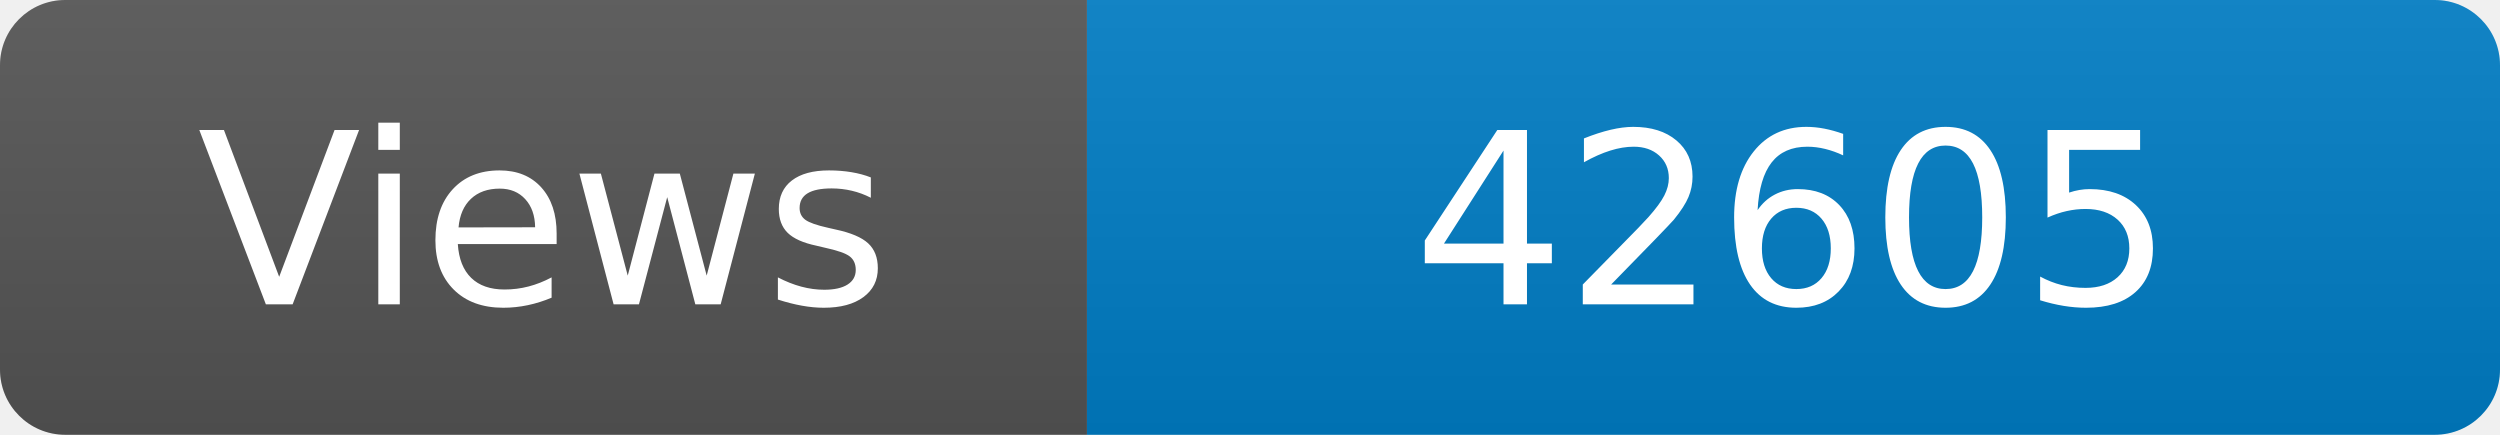
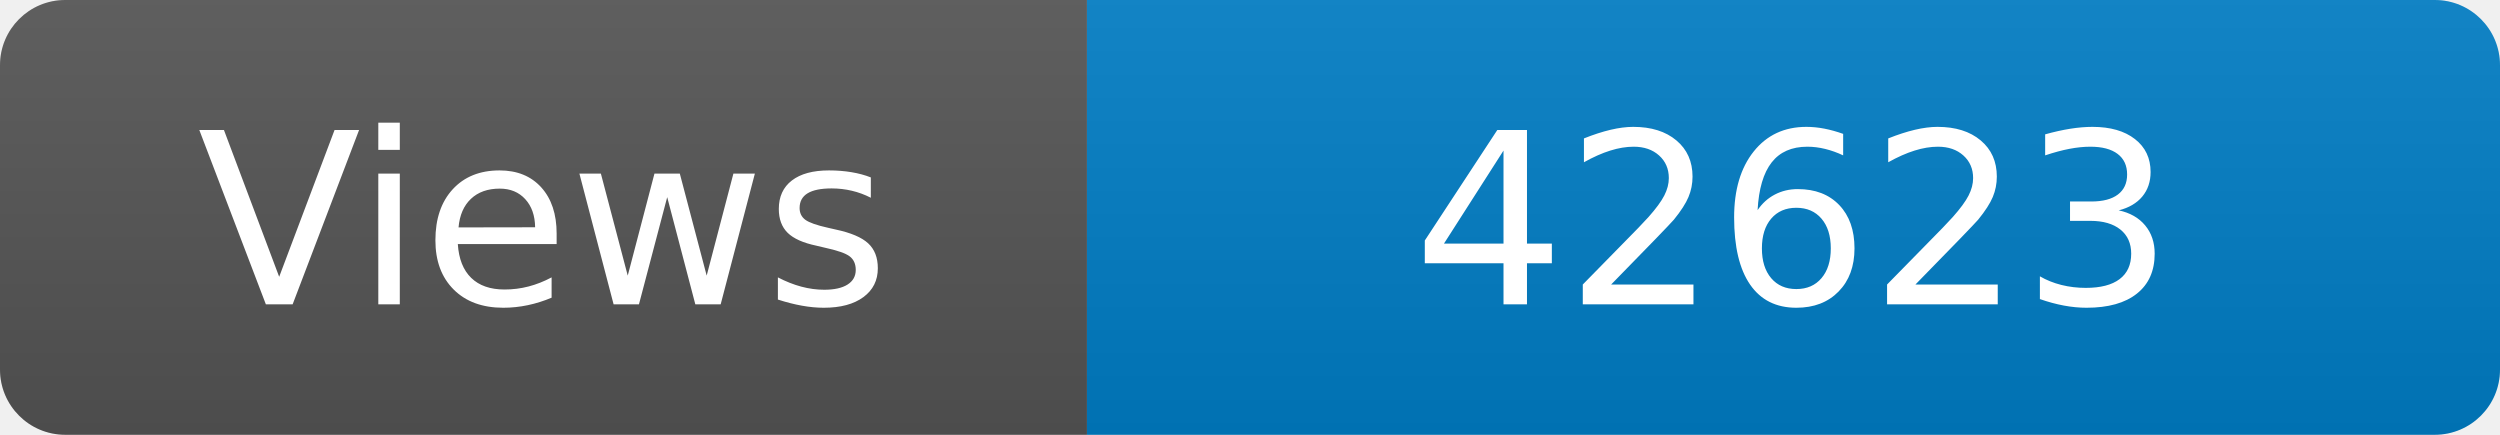
<svg xmlns="http://www.w3.org/2000/svg" width="115" height="20" role="img" aria-label="Maintained?: yes">
  <linearGradient id="s" x2="0" y2="100%">
    <stop offset="0" stop-color="#bbb" stop-opacity=".1" />
    <stop offset="1" stop-opacity=".1" />
  </linearGradient>
  <clipPath id="r">
    <rect width="115" height="20" rx="3" fill="#fff" />
  </clipPath>
  <g clip-path="url(#r)">
    <rect width="50" height="20" fill="#555" />
    <rect x="50" width="160" height="20" fill="#007ec6" />
    <rect width="115" height="20" fill="url(#s)" />
  </g>
  <g fill="#fff" text-anchor="middle" font-family="Verdana,Geneva,DejaVu Sans,sans-serif" font-size="110">
    <text x="250" y="140" transform="scale(.1)" fill="#fff">Views</text>
-     <text x="825" y="140" transform="scale(.1)" fill="#fff">42605</text>
+     <text x="825" y="140" transform="scale(.1)" fill="#fff">42623</text>
  </g>
</svg>
